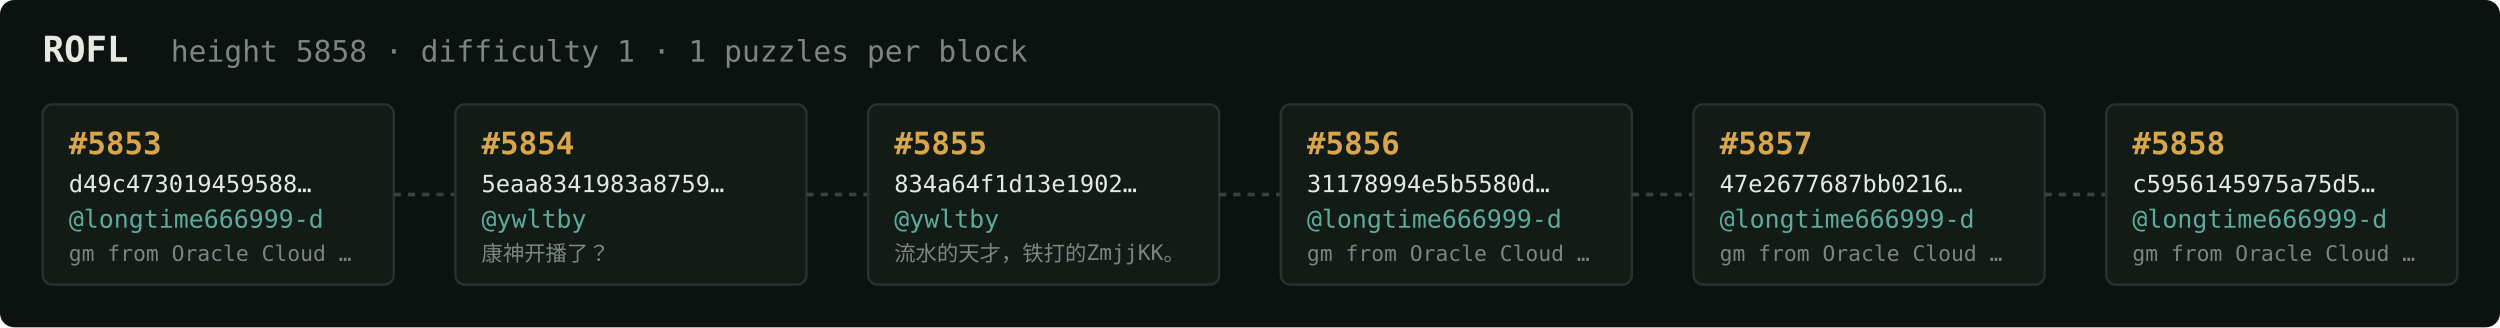
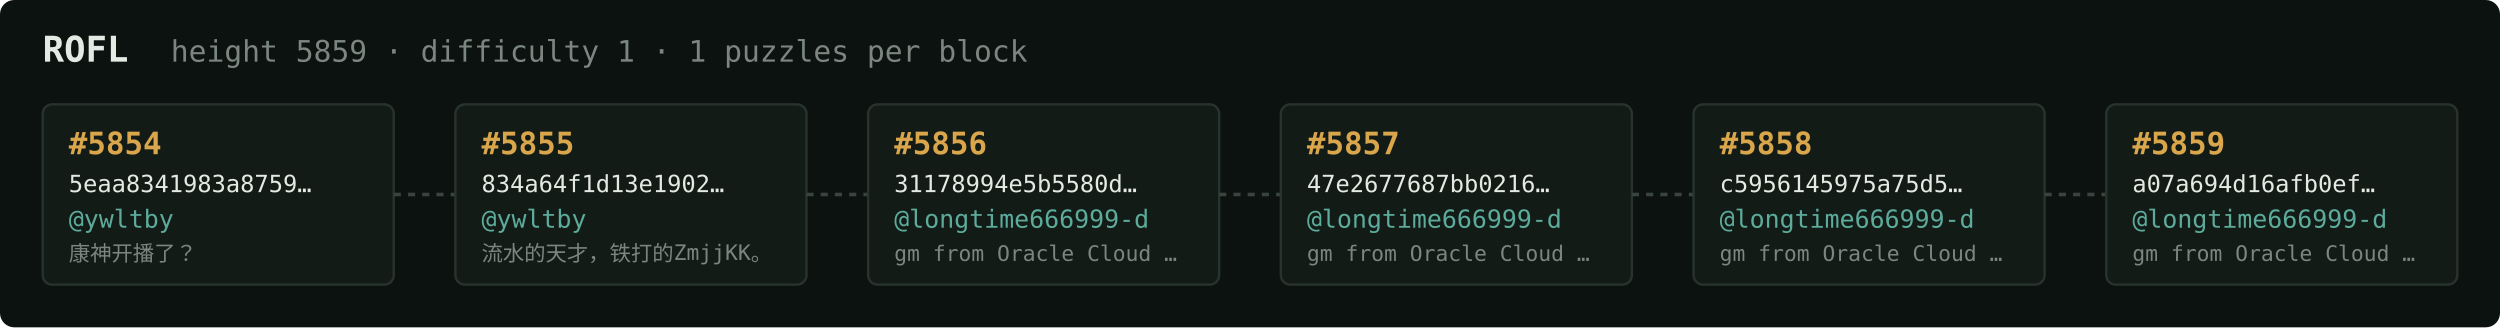
<svg xmlns="http://www.w3.org/2000/svg" width="1054" height="138" viewBox="0 0 1054 138" font-family="ui-monospace,SFMono-Regular,Menlo,monospace">
  <rect fill="#0c1210" width="1054" height="138" rx="6" />
  <text x="18" y="26" fill="#e5e9e3" font-size="15" font-weight="700">ROFL</text>
-   <text x="72" y="26" fill="#7a867f" font-size="12.5">height 5858 · difficulty 1 · 1 puzzles per block</text>
+   <text x="72" y="26" fill="#7a867f" font-size="12.5">height 5859 · difficulty 1 · 1 puzzles per block</text>
  <rect x="18" y="44" width="148" height="76" rx="4" fill="#131b17" stroke="#28332e" stroke-width="1" />
-   <text x="29" y="65" fill="#d9a64c" font-size="13" font-weight="700">#5853</text>
-   <text x="29" y="81" fill="#e5e9e3" font-size="10">d49c473019459588…</text>
-   <text x="29" y="96" fill="#5cab9b" font-size="10.5">@longtime666999-d</text>
-   <text x="29" y="110" fill="#7a867f" font-size="9">gm from Oracle Cloud …</text>
+   <text x="29" y="65" fill="#d9a64c" font-size="13" font-weight="700">#5854</text>
+   <text x="29" y="81" fill="#e5e9e3" font-size="10">5eaa8341983a8759…</text>
+   <text x="29" y="96" fill="#5cab9b" font-size="10.5">@ywltby</text>
+   <text x="29" y="110" fill="#7a867f" font-size="9">康神开播了？</text>
  <line x1="166" y1="82.0" x2="192" y2="82.0" stroke="#38443e" stroke-width="1.5" stroke-dasharray="3 3" />
  <rect x="192" y="44" width="148" height="76" rx="4" fill="#131b17" stroke="#28332e" stroke-width="1" />
-   <text x="203" y="65" fill="#d9a64c" font-size="13" font-weight="700">#5854</text>
-   <text x="203" y="81" fill="#e5e9e3" font-size="10">5eaa8341983a8759…</text>
+   <text x="203" y="65" fill="#d9a64c" font-size="13" font-weight="700">#5855</text>
+   <text x="203" y="81" fill="#e5e9e3" font-size="10">834a64f1d13e1902…</text>
  <text x="203" y="96" fill="#5cab9b" font-size="10.5">@ywltby</text>
-   <text x="203" y="110" fill="#7a867f" font-size="9">康神开播了？</text>
+   <text x="203" y="110" fill="#7a867f" font-size="9">流水的天才，铁打的ZmjjKK。</text>
  <line x1="340" y1="82.0" x2="366" y2="82.0" stroke="#38443e" stroke-width="1.5" stroke-dasharray="3 3" />
  <rect x="366" y="44" width="148" height="76" rx="4" fill="#131b17" stroke="#28332e" stroke-width="1" />
-   <text x="377" y="65" fill="#d9a64c" font-size="13" font-weight="700">#5855</text>
-   <text x="377" y="81" fill="#e5e9e3" font-size="10">834a64f1d13e1902…</text>
-   <text x="377" y="96" fill="#5cab9b" font-size="10.5">@ywltby</text>
-   <text x="377" y="110" fill="#7a867f" font-size="9">流水的天才，铁打的ZmjjKK。</text>
+   <text x="377" y="65" fill="#d9a64c" font-size="13" font-weight="700">#5856</text>
+   <text x="377" y="81" fill="#e5e9e3" font-size="10">31178994e5b5580d…</text>
+   <text x="377" y="96" fill="#5cab9b" font-size="10.5">@longtime666999-d</text>
+   <text x="377" y="110" fill="#7a867f" font-size="9">gm from Oracle Cloud …</text>
  <line x1="514" y1="82.0" x2="540" y2="82.0" stroke="#38443e" stroke-width="1.5" stroke-dasharray="3 3" />
  <rect x="540" y="44" width="148" height="76" rx="4" fill="#131b17" stroke="#28332e" stroke-width="1" />
-   <text x="551" y="65" fill="#d9a64c" font-size="13" font-weight="700">#5856</text>
-   <text x="551" y="81" fill="#e5e9e3" font-size="10">31178994e5b5580d…</text>
+   <text x="551" y="65" fill="#d9a64c" font-size="13" font-weight="700">#5857</text>
+   <text x="551" y="81" fill="#e5e9e3" font-size="10">47e2677687bb0216…</text>
  <text x="551" y="96" fill="#5cab9b" font-size="10.5">@longtime666999-d</text>
  <text x="551" y="110" fill="#7a867f" font-size="9">gm from Oracle Cloud …</text>
  <line x1="688" y1="82.0" x2="714" y2="82.0" stroke="#38443e" stroke-width="1.5" stroke-dasharray="3 3" />
  <rect x="714" y="44" width="148" height="76" rx="4" fill="#131b17" stroke="#28332e" stroke-width="1" />
-   <text x="725" y="65" fill="#d9a64c" font-size="13" font-weight="700">#5857</text>
-   <text x="725" y="81" fill="#e5e9e3" font-size="10">47e2677687bb0216…</text>
+   <text x="725" y="65" fill="#d9a64c" font-size="13" font-weight="700">#5858</text>
+   <text x="725" y="81" fill="#e5e9e3" font-size="10">c5956145975a75d5…</text>
  <text x="725" y="96" fill="#5cab9b" font-size="10.5">@longtime666999-d</text>
  <text x="725" y="110" fill="#7a867f" font-size="9">gm from Oracle Cloud …</text>
  <line x1="862" y1="82.0" x2="888" y2="82.0" stroke="#38443e" stroke-width="1.5" stroke-dasharray="3 3" />
  <rect x="888" y="44" width="148" height="76" rx="4" fill="#131b17" stroke="#28332e" stroke-width="1" />
-   <text x="899" y="65" fill="#d9a64c" font-size="13" font-weight="700">#5858</text>
-   <text x="899" y="81" fill="#e5e9e3" font-size="10">c5956145975a75d5…</text>
+   <text x="899" y="65" fill="#d9a64c" font-size="13" font-weight="700">#5859</text>
+   <text x="899" y="81" fill="#e5e9e3" font-size="10">a07a694d16afb0ef…</text>
  <text x="899" y="96" fill="#5cab9b" font-size="10.5">@longtime666999-d</text>
  <text x="899" y="110" fill="#7a867f" font-size="9">gm from Oracle Cloud …</text>
</svg>
